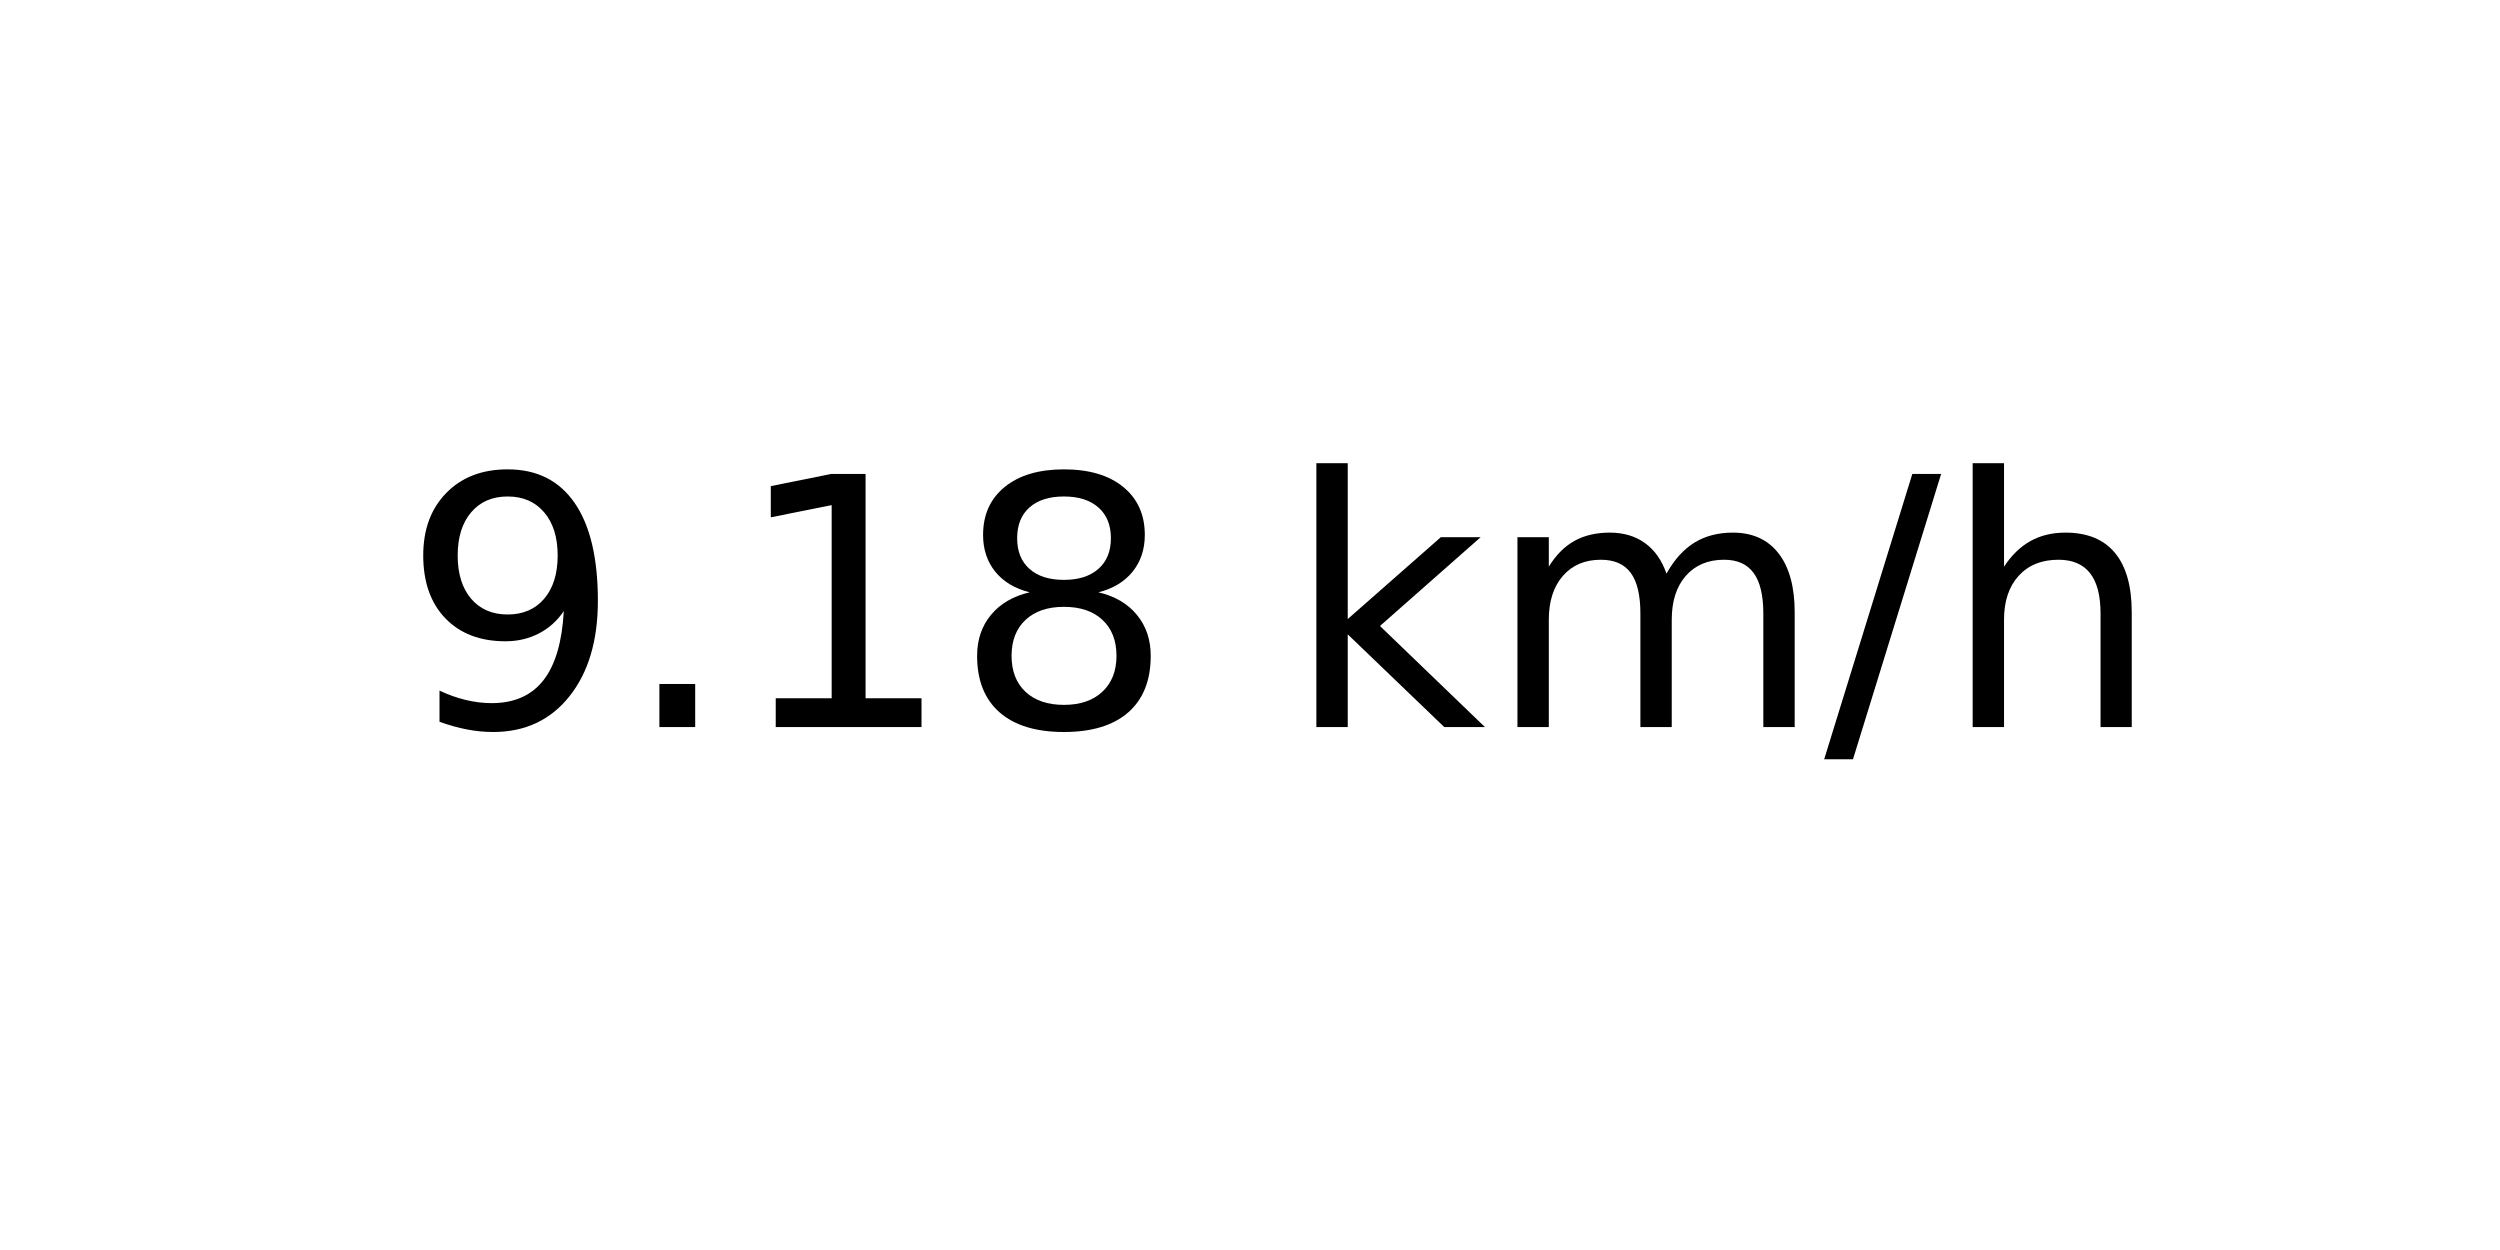
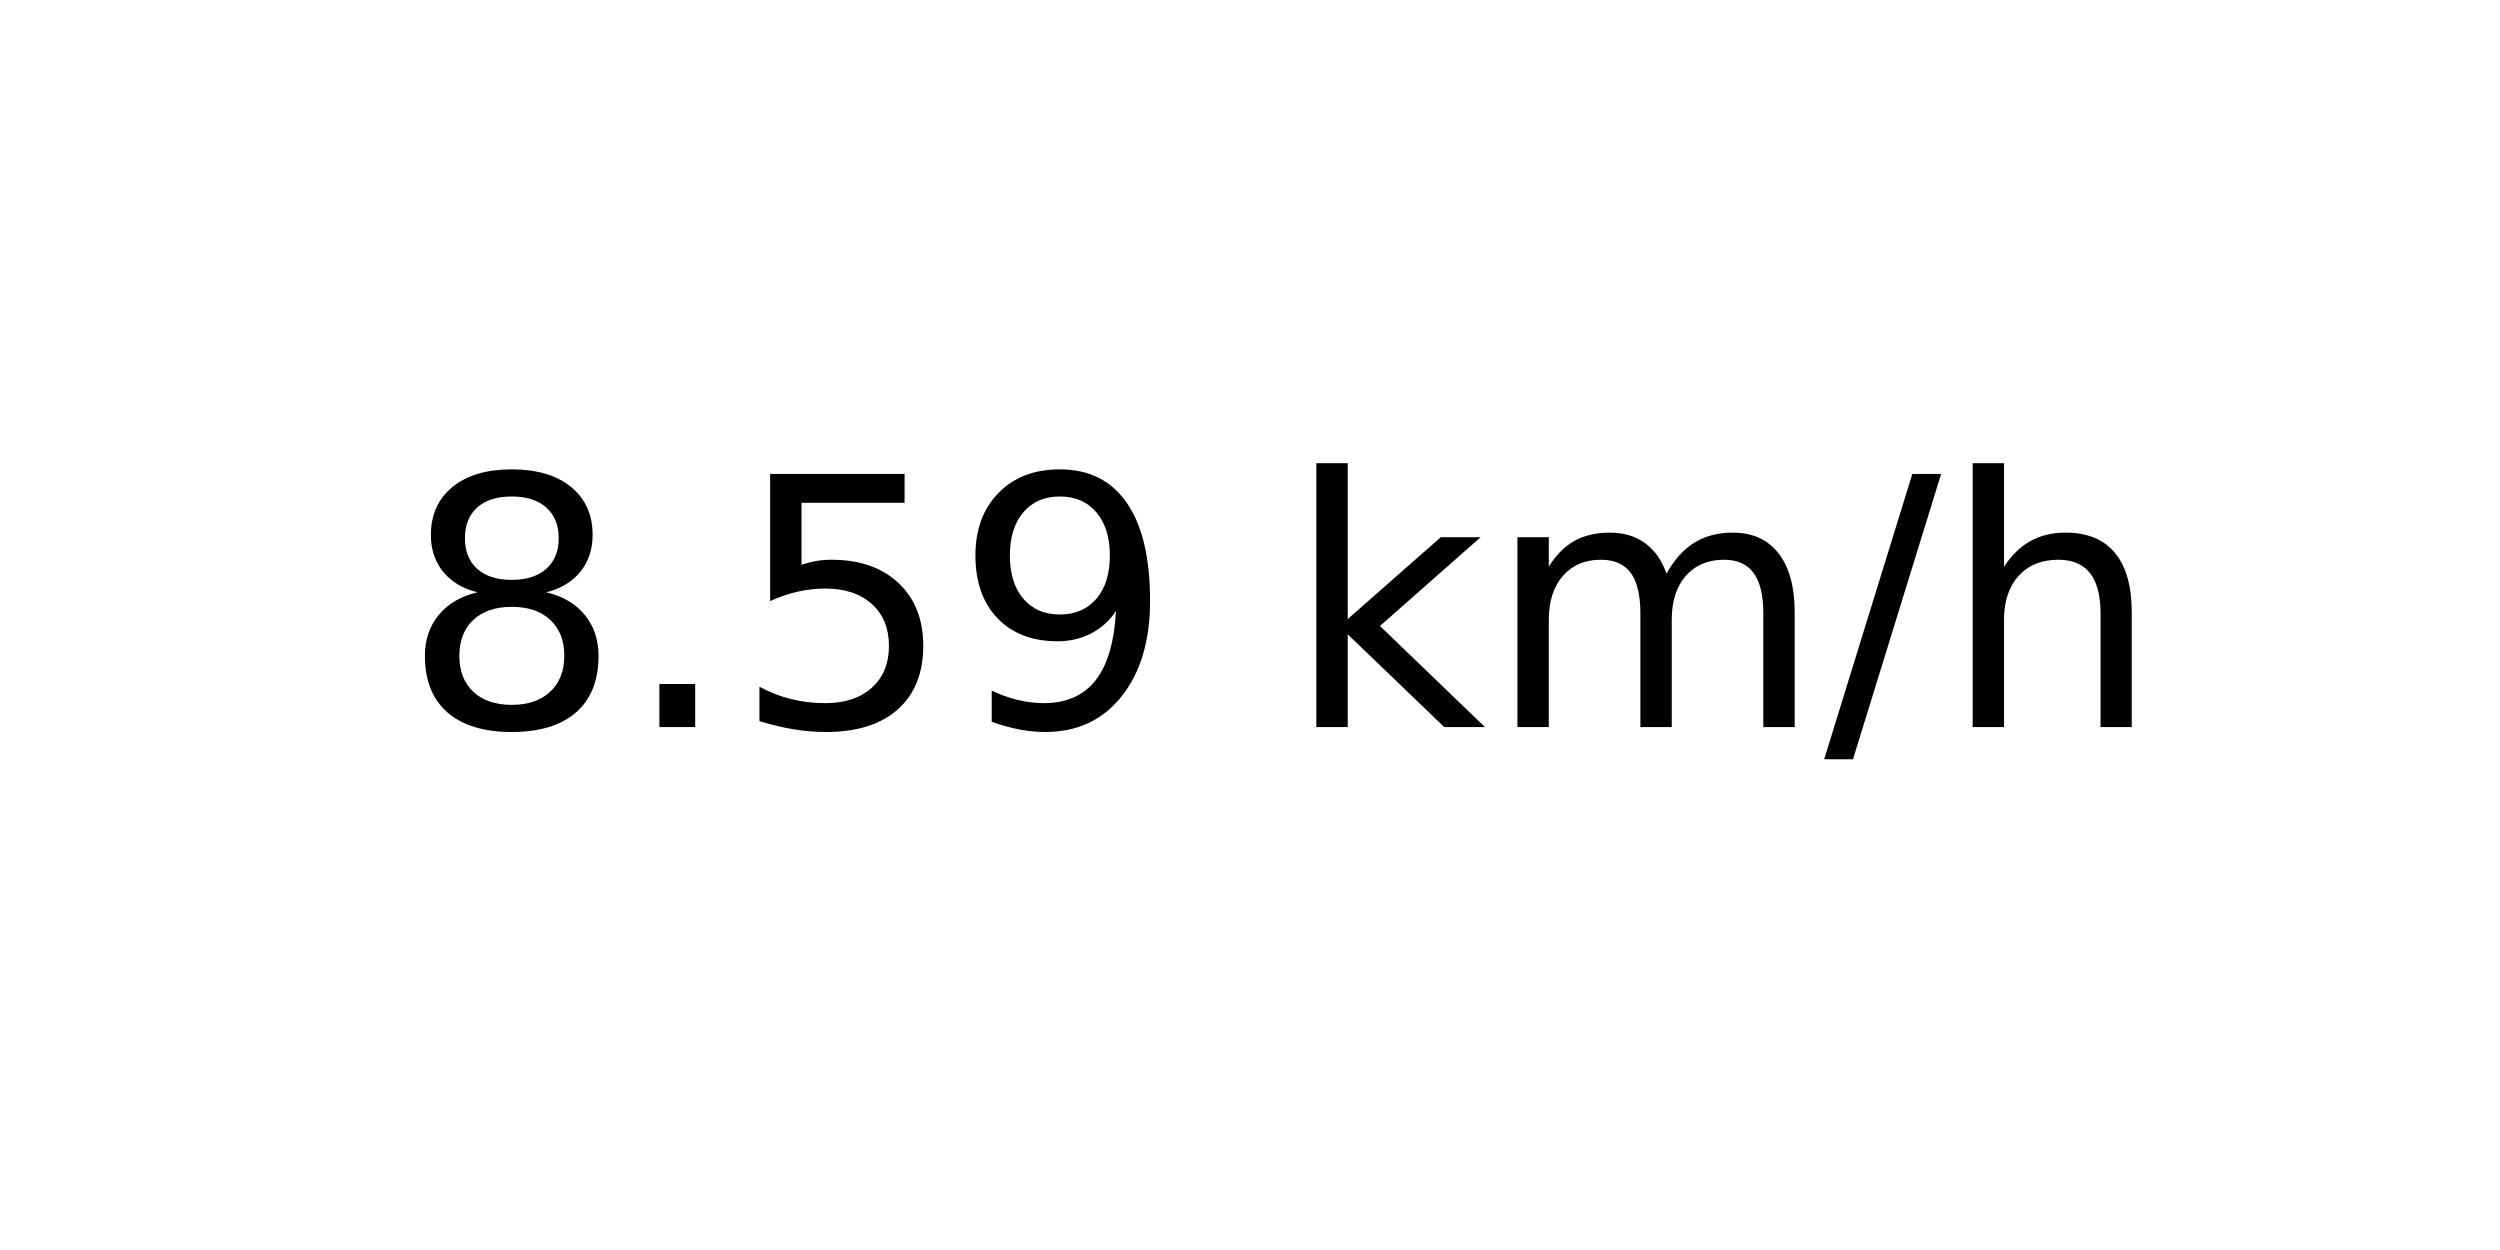
<svg xmlns="http://www.w3.org/2000/svg" xmlns:xlink="http://www.w3.org/1999/xlink" width="72pt" height="36pt" viewBox="0 0 72 36" version="1.1">
  <defs>
    <style type="text/css">*{stroke-linejoin: round; stroke-linecap: butt}</style>
  </defs>
  <g id="figure_1">
    <g id="axes_1">
      <g id="text_1">
        <g transform="translate(11.55937 20.93937) scale(0.1 -0.1)">
          <defs>
+             <path id="DejaVuSans-38" d="M 2034 2216  Q 1584 2216 1326 1975  Q 1069 1734 1069 1313  Q 1069 891 1326 650  Q 1584 409 2034 409  Q 2484 409 2743 651  Q 3003 894 3003 1313  Q 3003 1734 2745 1975  Q 2488 2216 2034 2216  z M 1403 2484  Q 997 2584 770 2862  Q 544 3141 544 3541  Q 544 4100 942 4425  Q 1341 4750 2034 4750  Q 2731 4750 3128 4425  Q 3525 4100 3525 3541  Q 3525 3141 3298 2862  Q 3072 2584 2669 2484  Q 3125 2378 3379 2068  Q 3634 1759 3634 1313  Q 3634 634 3220 271  Q 2806 -91 2034 -91  Q 1263 -91 848 271  Q 434 634 434 1313  Q 434 1759 690 2068  Q 947 2378 1403 2484  z M 1172 3481  Q 1172 3119 1398 2916  Q 1625 2713 2034 2713  Q 2441 2713 2670 2916  Q 2900 3119 2900 3481  Q 2900 3844 2670 4047  Q 2441 4250 2034 4250  Q 1625 4250 1398 4047  Q 1172 3844 1172 3481  z " transform="scale(0.015625)" />
+             <path id="DejaVuSans-2e" d="M 684 794  L 1344 794  L 1344 0  L 684 0  L 684 794  z " transform="scale(0.015625)" />
+             <path id="DejaVuSans-35" d="M 691 4666  L 3169 4666  L 3169 4134  L 1269 4134  L 1269 2991  Q 1406 3038 1543 3061  Q 1681 3084 1819 3084  Q 2600 3084 3056 2656  Q 3513 2228 3513 1497  Q 3513 744 3044 326  Q 2575 -91 1722 -91  Q 1428 -91 1123 -41  Q 819 9 494 109  L 494 744  Q 775 591 1075 516  Q 1375 441 1709 441  Q 2250 441 2565 725  Q 2881 1009 2881 1497  Q 2881 1984 2565 2268  Q 2250 2553 1709 2553  Q 1456 2553 1204 2497  Q 953 2441 691 2322  L 691 4666  z " transform="scale(0.015625)" />
            <path id="DejaVuSans-39" d="M 703 97  L 703 672  Q 941 559 1184 500  Q 1428 441 1663 441  Q 2288 441 2617 861  Q 2947 1281 2994 2138  Q 2813 1869 2534 1725  Q 2256 1581 1919 1581  Q 1219 1581 811 2004  Q 403 2428 403 3163  Q 403 3881 828 4315  Q 1253 4750 1959 4750  Q 2769 4750 3195 4129  Q 3622 3509 3622 2328  Q 3622 1225 3098 567  Q 2575 -91 1691 -91  Q 1453 -91 1209 -44  Q 966 3 703 97  z M 1959 2075  Q 2384 2075 2632 2365  Q 2881 2656 2881 3163  Q 2881 3666 2632 3958  Q 2384 4250 1959 4250  Q 1534 4250 1286 3958  Q 1038 3666 1038 3163  Q 1038 2656 1286 2365  Q 1534 2075 1959 2075  z " transform="scale(0.015625)" />
-             <path id="DejaVuSans-2e" d="M 684 794  L 1344 794  L 1344 0  L 684 0  L 684 794  z " transform="scale(0.015625)" />
-             <path id="DejaVuSans-31" d="M 794 531  L 1825 531  L 1825 4091  L 703 3866  L 703 4441  L 1819 4666  L 2450 4666  L 2450 531  L 3481 531  L 3481 0  L 794 0  L 794 531  z " transform="scale(0.015625)" />
-             <path id="DejaVuSans-38" d="M 2034 2216  Q 1584 2216 1326 1975  Q 1069 1734 1069 1313  Q 1069 891 1326 650  Q 1584 409 2034 409  Q 2484 409 2743 651  Q 3003 894 3003 1313  Q 3003 1734 2745 1975  Q 2488 2216 2034 2216  z M 1403 2484  Q 997 2584 770 2862  Q 544 3141 544 3541  Q 544 4100 942 4425  Q 1341 4750 2034 4750  Q 2731 4750 3128 4425  Q 3525 4100 3525 3541  Q 3525 3141 3298 2862  Q 3072 2584 2669 2484  Q 3125 2378 3379 2068  Q 3634 1759 3634 1313  Q 3634 634 3220 271  Q 2806 -91 2034 -91  Q 1263 -91 848 271  Q 434 634 434 1313  Q 434 1759 690 2068  Q 947 2378 1403 2484  z M 1172 3481  Q 1172 3119 1398 2916  Q 1625 2713 2034 2713  Q 2441 2713 2670 2916  Q 2900 3119 2900 3481  Q 2900 3844 2670 4047  Q 2441 4250 2034 4250  Q 1625 4250 1398 4047  Q 1172 3844 1172 3481  z " transform="scale(0.015625)" />
            <path id="DejaVuSans-20" transform="scale(0.015625)" />
            <path id="DejaVuSans-6b" d="M 581 4863  L 1159 4863  L 1159 1991  L 2875 3500  L 3609 3500  L 1753 1863  L 3688 0  L 2938 0  L 1159 1709  L 1159 0  L 581 0  L 581 4863  z " transform="scale(0.015625)" />
            <path id="DejaVuSans-6d" d="M 3328 2828  Q 3544 3216 3844 3400  Q 4144 3584 4550 3584  Q 5097 3584 5394 3201  Q 5691 2819 5691 2113  L 5691 0  L 5113 0  L 5113 2094  Q 5113 2597 4934 2840  Q 4756 3084 4391 3084  Q 3944 3084 3684 2787  Q 3425 2491 3425 1978  L 3425 0  L 2847 0  L 2847 2094  Q 2847 2600 2669 2842  Q 2491 3084 2119 3084  Q 1678 3084 1418 2786  Q 1159 2488 1159 1978  L 1159 0  L 581 0  L 581 3500  L 1159 3500  L 1159 2956  Q 1356 3278 1631 3431  Q 1906 3584 2284 3584  Q 2666 3584 2933 3390  Q 3200 3197 3328 2828  z " transform="scale(0.015625)" />
            <path id="DejaVuSans-2f" d="M 1625 4666  L 2156 4666  L 531 -594  L 0 -594  L 1625 4666  z " transform="scale(0.015625)" />
            <path id="DejaVuSans-68" d="M 3513 2113  L 3513 0  L 2938 0  L 2938 2094  Q 2938 2591 2744 2837  Q 2550 3084 2163 3084  Q 1697 3084 1428 2787  Q 1159 2491 1159 1978  L 1159 0  L 581 0  L 581 4863  L 1159 4863  L 1159 2956  Q 1366 3272 1645 3428  Q 1925 3584 2291 3584  Q 2894 3584 3203 3211  Q 3513 2838 3513 2113  z " transform="scale(0.015625)" />
          </defs>
-           <use xlink:href="#DejaVuSans-39" />
+           <use xlink:href="#DejaVuSans-38" />
          <use xlink:href="#DejaVuSans-2e" x="63.623" />
-           <use xlink:href="#DejaVuSans-31" x="95.41" />
-           <use xlink:href="#DejaVuSans-38" x="159.033" />
+           <use xlink:href="#DejaVuSans-35" x="95.41" />
+           <use xlink:href="#DejaVuSans-39" x="159.033" />
          <use xlink:href="#DejaVuSans-20" x="222.656" />
          <use xlink:href="#DejaVuSans-6b" x="254.443" />
          <use xlink:href="#DejaVuSans-6d" x="312.354" />
          <use xlink:href="#DejaVuSans-2f" x="409.766" />
          <use xlink:href="#DejaVuSans-68" x="443.457" />
        </g>
      </g>
    </g>
  </g>
</svg>
